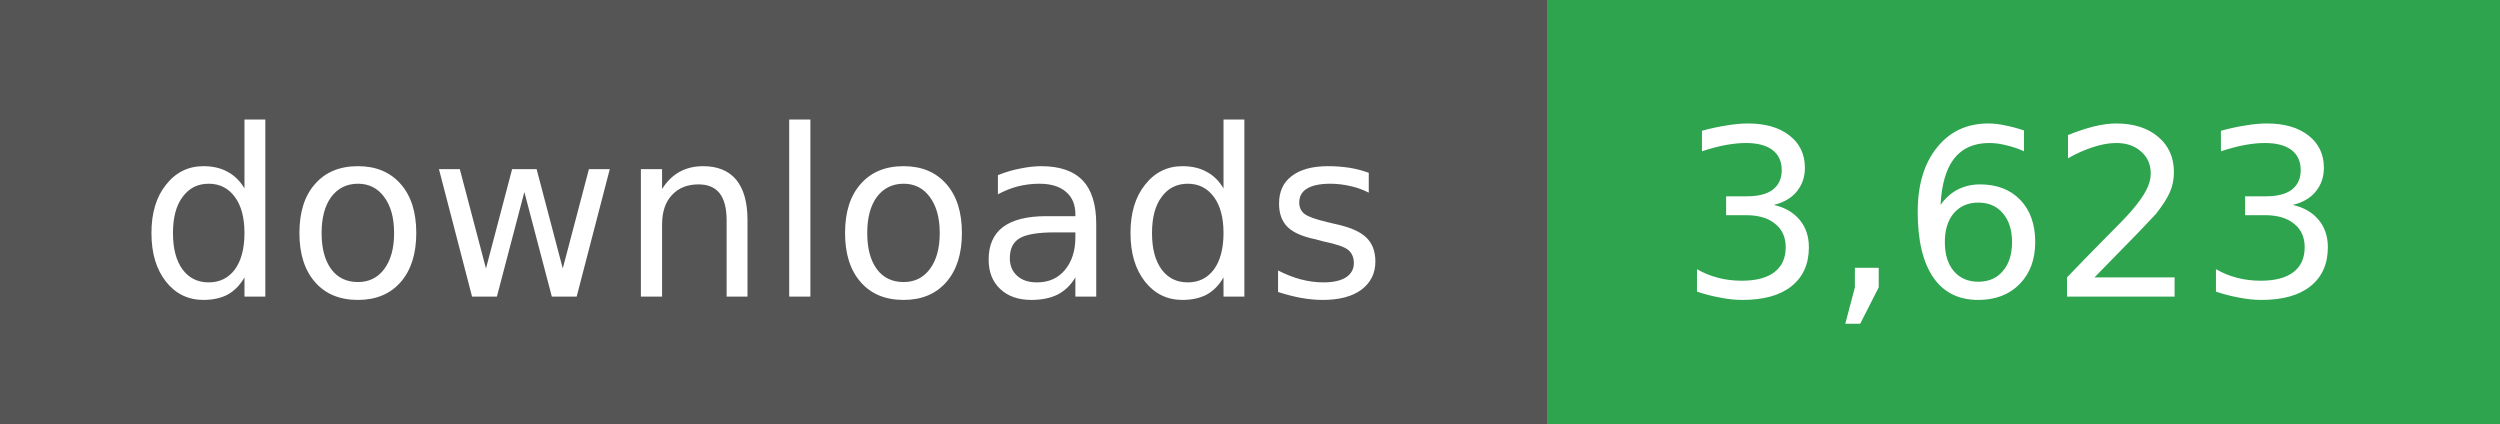
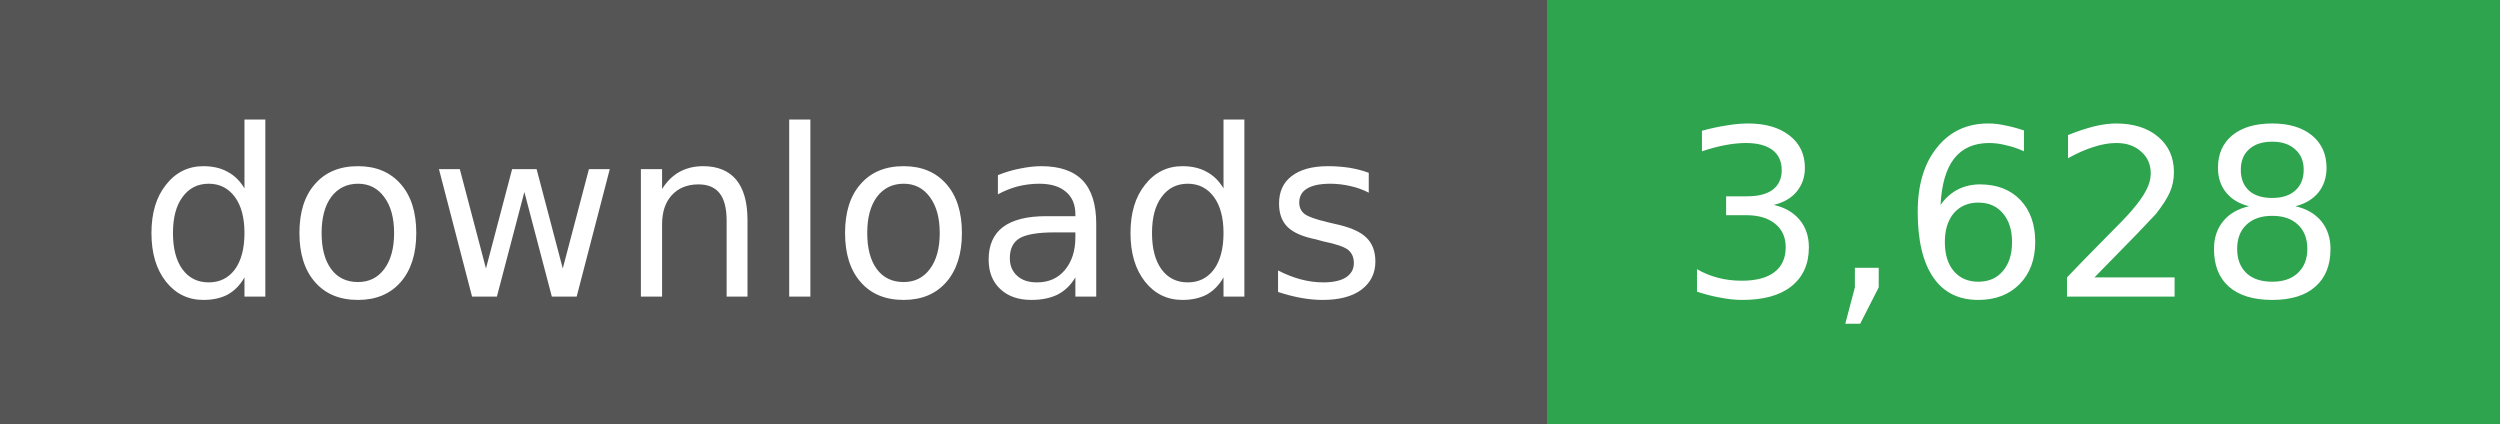
- <svg xmlns="http://www.w3.org/2000/svg" width="118" height="20" role="img" aria-label="downloads: 3,623">
+ <svg xmlns="http://www.w3.org/2000/svg" width="118" height="20" role="img" aria-label="downloads: 3,628">
  <g shape-rendering="crispEdges">
    <rect width="73" height="20" fill="#555" />
    <rect x="73" width="45" height="20" fill="#2ea44f" />
  </g>
  <g fill="#fff" text-anchor="middle" font-family="Verdana,Geneva,DejaVu Sans,sans-serif" font-size="11">
    <text x="36" y="14">downloads</text>
  </g>
  <g fill="#fff" text-anchor="middle" font-family="Verdana,Geneva,DejaVu Sans,sans-serif" font-size="11">
-     <text x="95" y="14">3,623</text>
+     <text x="95" y="14">3,628</text>
  </g>
</svg>
